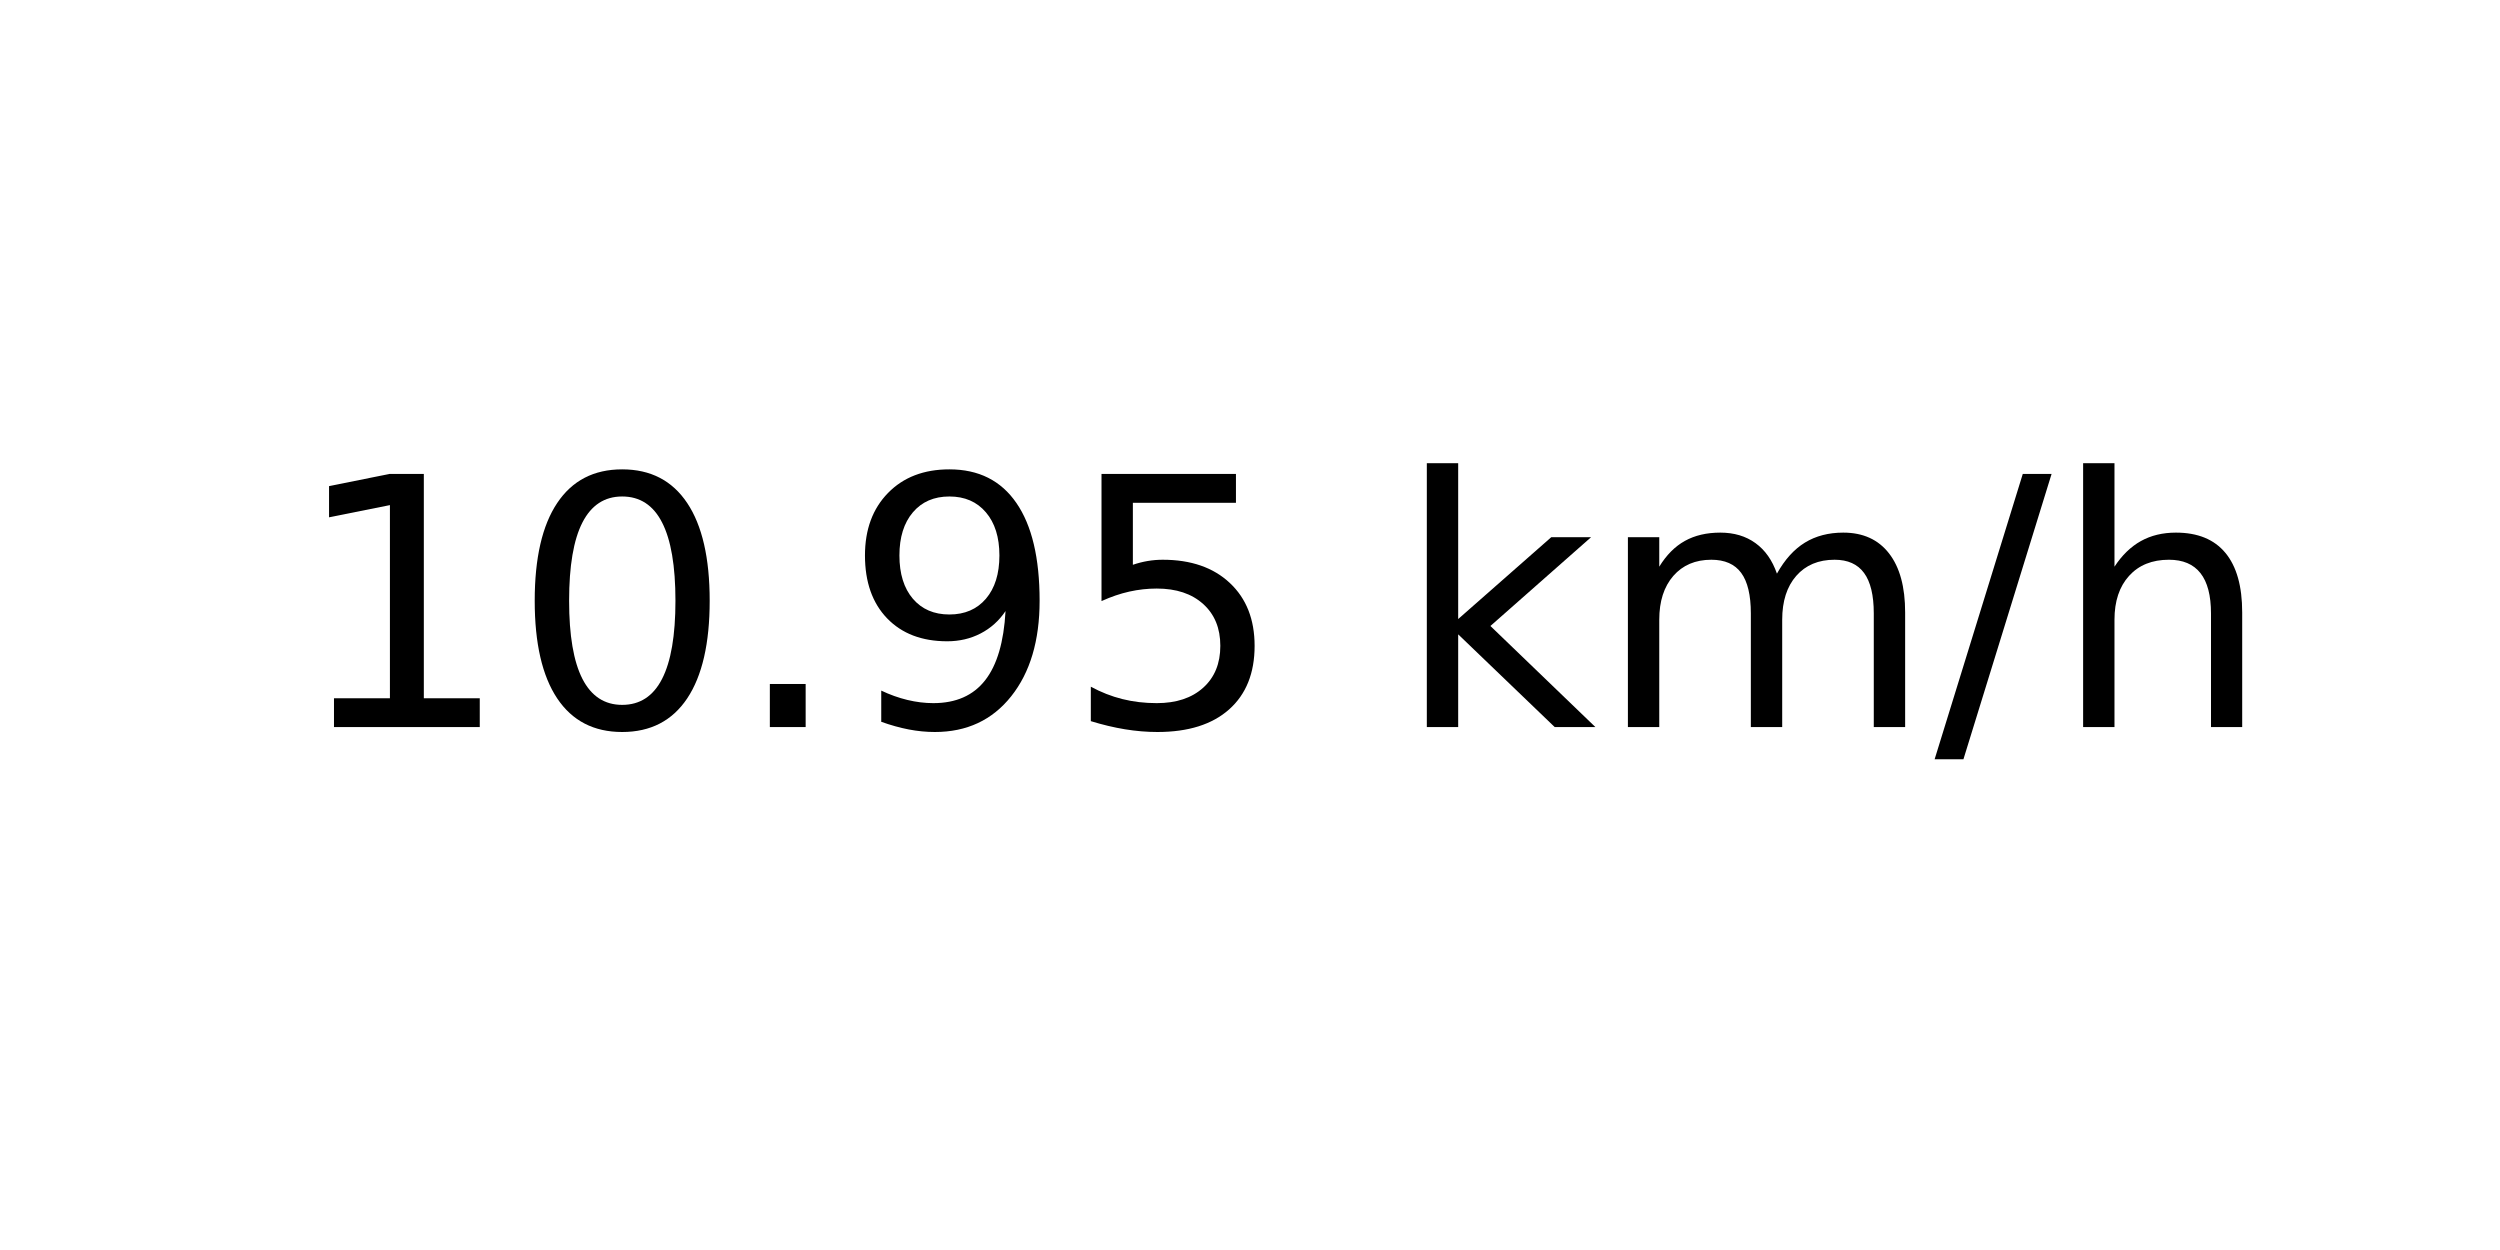
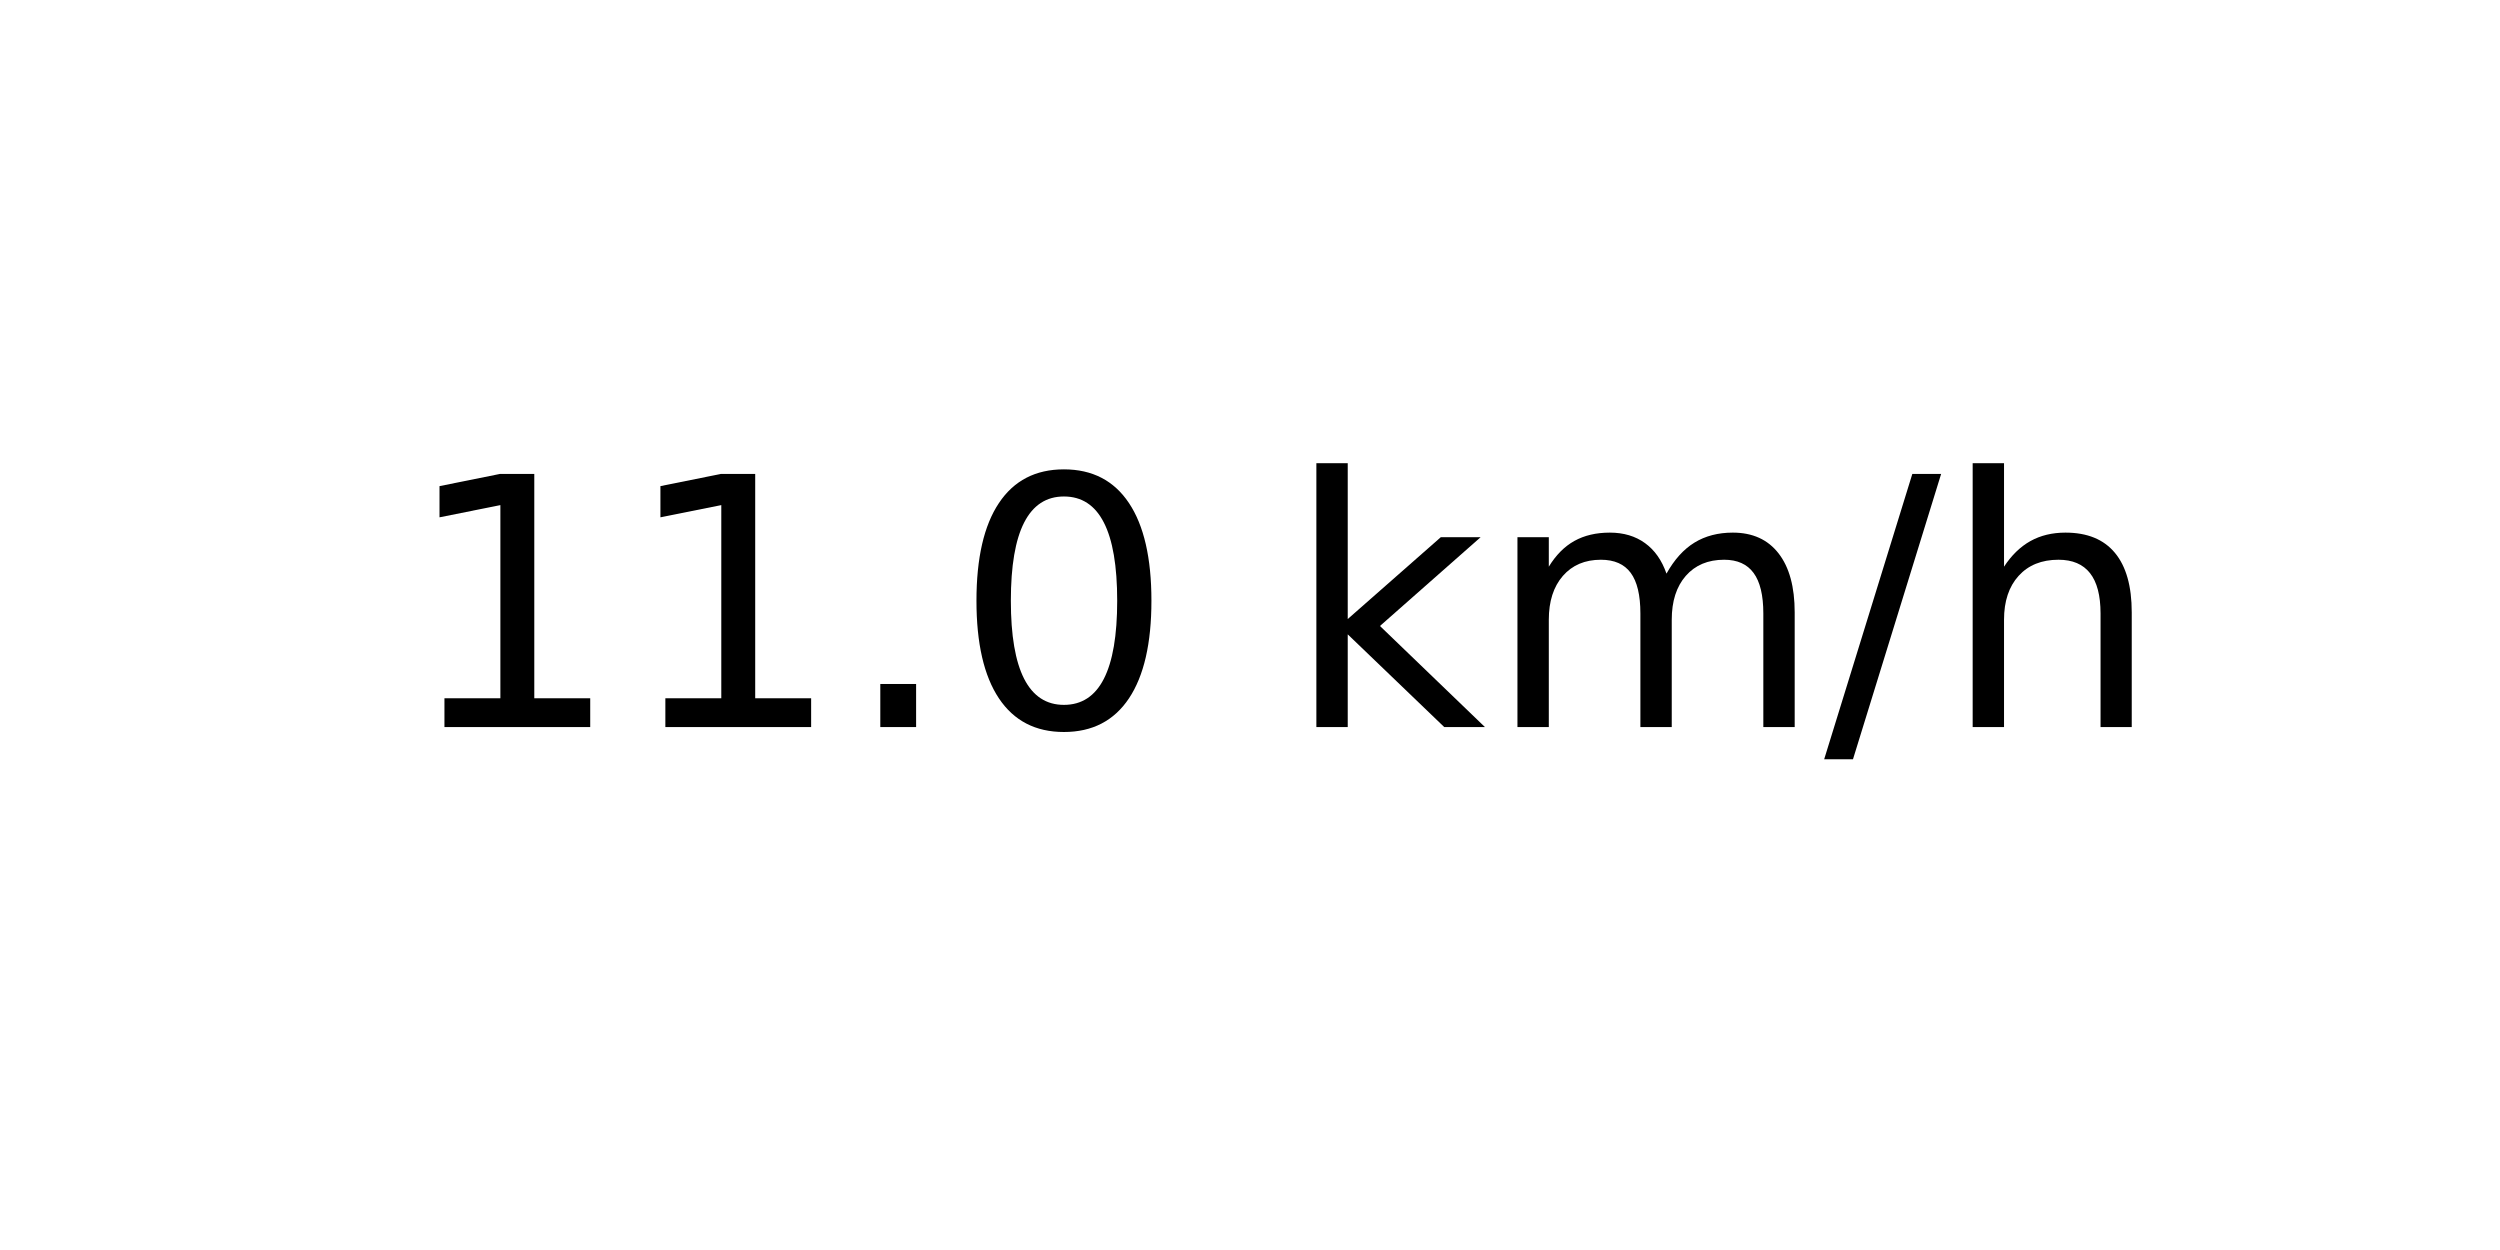
<svg xmlns="http://www.w3.org/2000/svg" xmlns:xlink="http://www.w3.org/1999/xlink" width="72pt" height="36pt" viewBox="0 0 72 36" version="1.1">
  <defs>
    <style type="text/css">*{stroke-linejoin: round; stroke-linecap: butt}</style>
  </defs>
  <g id="figure_1">
    <g id="axes_1">
      <g id="text_1">
-         <g transform="translate(8.378125 20.93937) scale(0.1 -0.1)">
+         <g transform="translate(11.55937 20.93937) scale(0.1 -0.1)">
          <defs>
            <path id="DejaVuSans-31" d="M 794 531  L 1825 531  L 1825 4091  L 703 3866  L 703 4441  L 1819 4666  L 2450 4666  L 2450 531  L 3481 531  L 3481 0  L 794 0  L 794 531  z " transform="scale(0.015625)" />
+             <path id="DejaVuSans-2e" d="M 684 794  L 1344 794  L 1344 0  L 684 0  L 684 794  z " transform="scale(0.015625)" />
            <path id="DejaVuSans-30" d="M 2034 4250  Q 1547 4250 1301 3770  Q 1056 3291 1056 2328  Q 1056 1369 1301 889  Q 1547 409 2034 409  Q 2525 409 2770 889  Q 3016 1369 3016 2328  Q 3016 3291 2770 3770  Q 2525 4250 2034 4250  z M 2034 4750  Q 2819 4750 3233 4129  Q 3647 3509 3647 2328  Q 3647 1150 3233 529  Q 2819 -91 2034 -91  Q 1250 -91 836 529  Q 422 1150 422 2328  Q 422 3509 836 4129  Q 1250 4750 2034 4750  z " transform="scale(0.015625)" />
-             <path id="DejaVuSans-2e" d="M 684 794  L 1344 794  L 1344 0  L 684 0  L 684 794  z " transform="scale(0.015625)" />
-             <path id="DejaVuSans-39" d="M 703 97  L 703 672  Q 941 559 1184 500  Q 1428 441 1663 441  Q 2288 441 2617 861  Q 2947 1281 2994 2138  Q 2813 1869 2534 1725  Q 2256 1581 1919 1581  Q 1219 1581 811 2004  Q 403 2428 403 3163  Q 403 3881 828 4315  Q 1253 4750 1959 4750  Q 2769 4750 3195 4129  Q 3622 3509 3622 2328  Q 3622 1225 3098 567  Q 2575 -91 1691 -91  Q 1453 -91 1209 -44  Q 966 3 703 97  z M 1959 2075  Q 2384 2075 2632 2365  Q 2881 2656 2881 3163  Q 2881 3666 2632 3958  Q 2384 4250 1959 4250  Q 1534 4250 1286 3958  Q 1038 3666 1038 3163  Q 1038 2656 1286 2365  Q 1534 2075 1959 2075  z " transform="scale(0.015625)" />
-             <path id="DejaVuSans-35" d="M 691 4666  L 3169 4666  L 3169 4134  L 1269 4134  L 1269 2991  Q 1406 3038 1543 3061  Q 1681 3084 1819 3084  Q 2600 3084 3056 2656  Q 3513 2228 3513 1497  Q 3513 744 3044 326  Q 2575 -91 1722 -91  Q 1428 -91 1123 -41  Q 819 9 494 109  L 494 744  Q 775 591 1075 516  Q 1375 441 1709 441  Q 2250 441 2565 725  Q 2881 1009 2881 1497  Q 2881 1984 2565 2268  Q 2250 2553 1709 2553  Q 1456 2553 1204 2497  Q 953 2441 691 2322  L 691 4666  z " transform="scale(0.015625)" />
            <path id="DejaVuSans-20" transform="scale(0.015625)" />
            <path id="DejaVuSans-6b" d="M 581 4863  L 1159 4863  L 1159 1991  L 2875 3500  L 3609 3500  L 1753 1863  L 3688 0  L 2938 0  L 1159 1709  L 1159 0  L 581 0  L 581 4863  z " transform="scale(0.015625)" />
            <path id="DejaVuSans-6d" d="M 3328 2828  Q 3544 3216 3844 3400  Q 4144 3584 4550 3584  Q 5097 3584 5394 3201  Q 5691 2819 5691 2113  L 5691 0  L 5113 0  L 5113 2094  Q 5113 2597 4934 2840  Q 4756 3084 4391 3084  Q 3944 3084 3684 2787  Q 3425 2491 3425 1978  L 3425 0  L 2847 0  L 2847 2094  Q 2847 2600 2669 2842  Q 2491 3084 2119 3084  Q 1678 3084 1418 2786  Q 1159 2488 1159 1978  L 1159 0  L 581 0  L 581 3500  L 1159 3500  L 1159 2956  Q 1356 3278 1631 3431  Q 1906 3584 2284 3584  Q 2666 3584 2933 3390  Q 3200 3197 3328 2828  z " transform="scale(0.015625)" />
            <path id="DejaVuSans-2f" d="M 1625 4666  L 2156 4666  L 531 -594  L 0 -594  L 1625 4666  z " transform="scale(0.015625)" />
            <path id="DejaVuSans-68" d="M 3513 2113  L 3513 0  L 2938 0  L 2938 2094  Q 2938 2591 2744 2837  Q 2550 3084 2163 3084  Q 1697 3084 1428 2787  Q 1159 2491 1159 1978  L 1159 0  L 581 0  L 581 4863  L 1159 4863  L 1159 2956  Q 1366 3272 1645 3428  Q 1925 3584 2291 3584  Q 2894 3584 3203 3211  Q 3513 2838 3513 2113  z " transform="scale(0.015625)" />
          </defs>
          <use xlink:href="#DejaVuSans-31" />
-           <use xlink:href="#DejaVuSans-30" x="63.623" />
+           <use xlink:href="#DejaVuSans-31" x="63.623" />
          <use xlink:href="#DejaVuSans-2e" x="127.246" />
-           <use xlink:href="#DejaVuSans-39" x="159.033" />
-           <use xlink:href="#DejaVuSans-35" x="222.656" />
-           <use xlink:href="#DejaVuSans-20" x="286.279" />
-           <use xlink:href="#DejaVuSans-6b" x="318.066" />
-           <use xlink:href="#DejaVuSans-6d" x="375.977" />
-           <use xlink:href="#DejaVuSans-2f" x="473.389" />
-           <use xlink:href="#DejaVuSans-68" x="507.08" />
+           <use xlink:href="#DejaVuSans-30" x="159.033" />
+           <use xlink:href="#DejaVuSans-20" x="222.656" />
+           <use xlink:href="#DejaVuSans-6b" x="254.443" />
+           <use xlink:href="#DejaVuSans-6d" x="312.354" />
+           <use xlink:href="#DejaVuSans-2f" x="409.766" />
+           <use xlink:href="#DejaVuSans-68" x="443.457" />
        </g>
      </g>
    </g>
  </g>
</svg>
